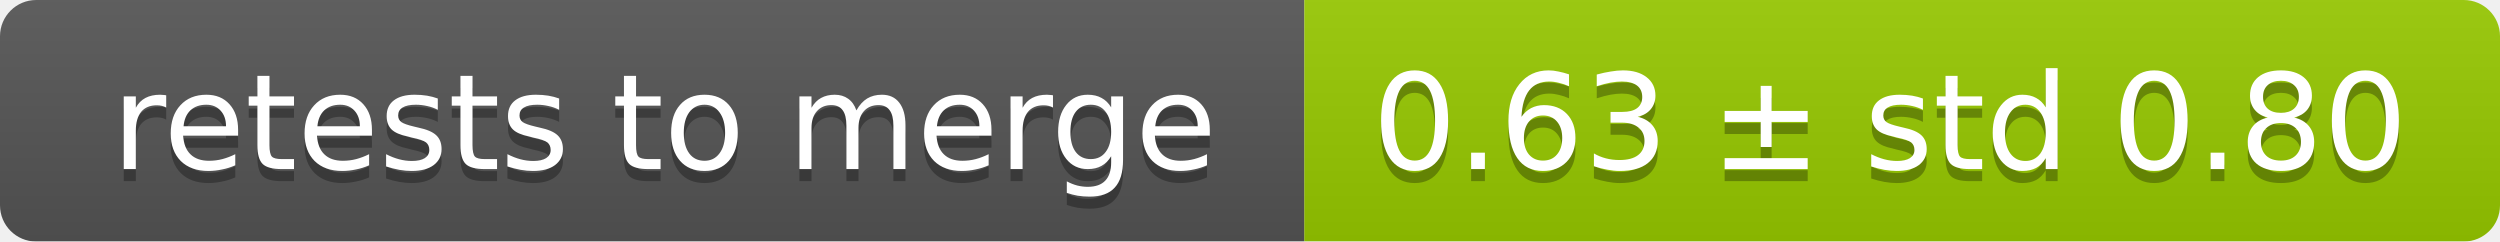
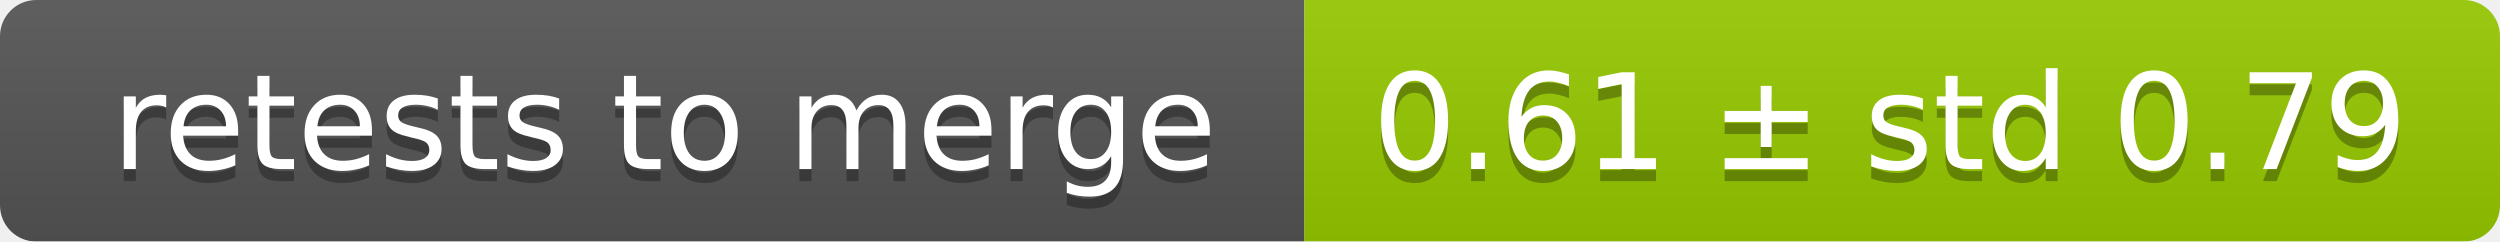
<svg xmlns="http://www.w3.org/2000/svg" width="207" height="20">
  <linearGradient id="smooth" x2="0" y2="100%">
    <stop offset="0" stop-color="#bbb" stop-opacity=".1" />
    <stop offset="1" stop-opacity=".1" />
  </linearGradient>
  <mask id="round">
    <rect width="207" height="20" rx="3" fill="#fff" />
  </mask>
  <g mask="url(#round)">
    <rect width="108" height="20" fill="#555" />
    <rect x="108" width="99" height="20" fill="#97ca00" />
    <rect width="207" height="20" fill="url(#smooth)" />
  </g>
  <g fill="#fff" text-anchor="middle" font-family="DejaVu Sans,Verdana,Geneva,sans-serif" font-size="11">
    <text x="55" y="15" fill="#010101" fill-opacity=".3">retests to merge</text>
    <text x="55" y="14">retests to merge</text>
-     <text x="156.5" y="15" fill="#010101" fill-opacity=".3">0.63 ± std 0.80</text>
-     <text x="156.5" y="14">0.63 ± std 0.80</text>
+     <text x="156.5" y="15" fill="#010101" fill-opacity=".3">0.61 ± std 0.79</text>
+     <text x="156.5" y="14">0.61 ± std 0.79</text>
  </g>
</svg>
